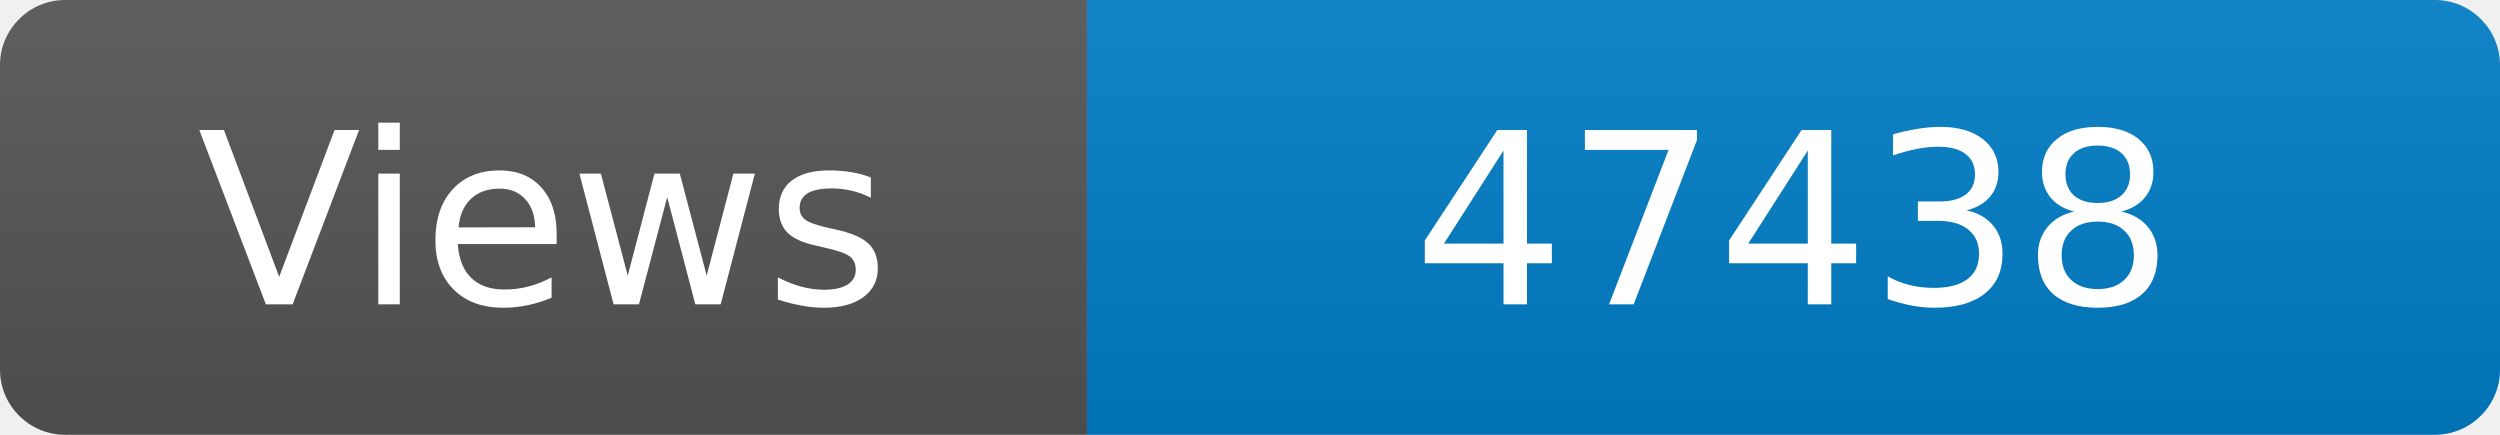
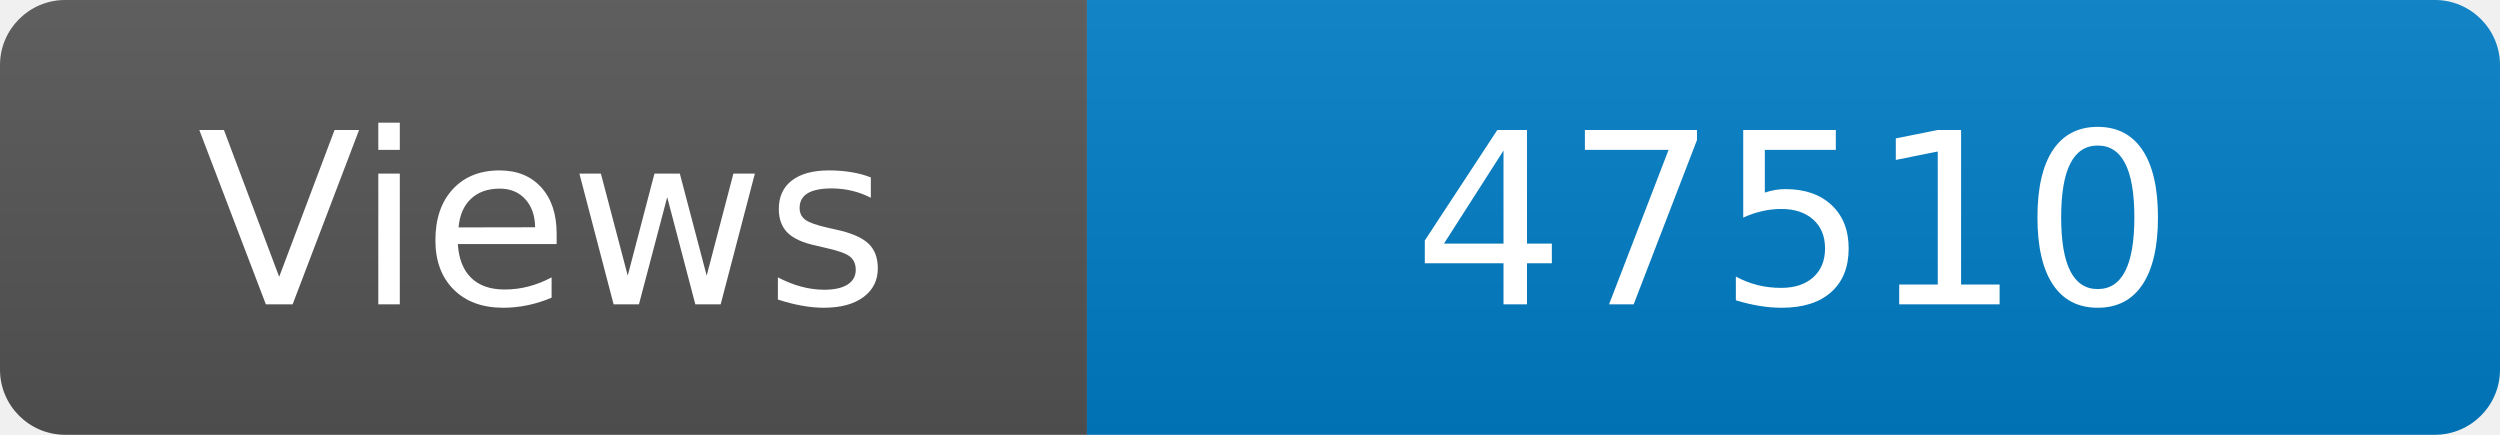
<svg xmlns="http://www.w3.org/2000/svg" width="115" height="20" role="img" aria-label="Maintained?: yes">
  <linearGradient id="s" x2="0" y2="100%">
    <stop offset="0" stop-color="#bbb" stop-opacity=".1" />
    <stop offset="1" stop-opacity=".1" />
  </linearGradient>
  <clipPath id="r">
    <rect width="115" height="20" rx="3" fill="#fff" />
  </clipPath>
  <g clip-path="url(#r)">
    <rect width="50" height="20" fill="#555" />
    <rect x="50" width="160" height="20" fill="#007ec6" />
    <rect width="115" height="20" fill="url(#s)" />
  </g>
  <g fill="#fff" text-anchor="middle" font-family="Verdana,Geneva,DejaVu Sans,sans-serif" font-size="110">
    <text x="250" y="140" transform="scale(.1)" fill="#fff">Views</text>
-     <text x="825" y="140" transform="scale(.1)" fill="#fff">47438</text>
+     <text x="825" y="140" transform="scale(.1)" fill="#fff">47510</text>
  </g>
</svg>
